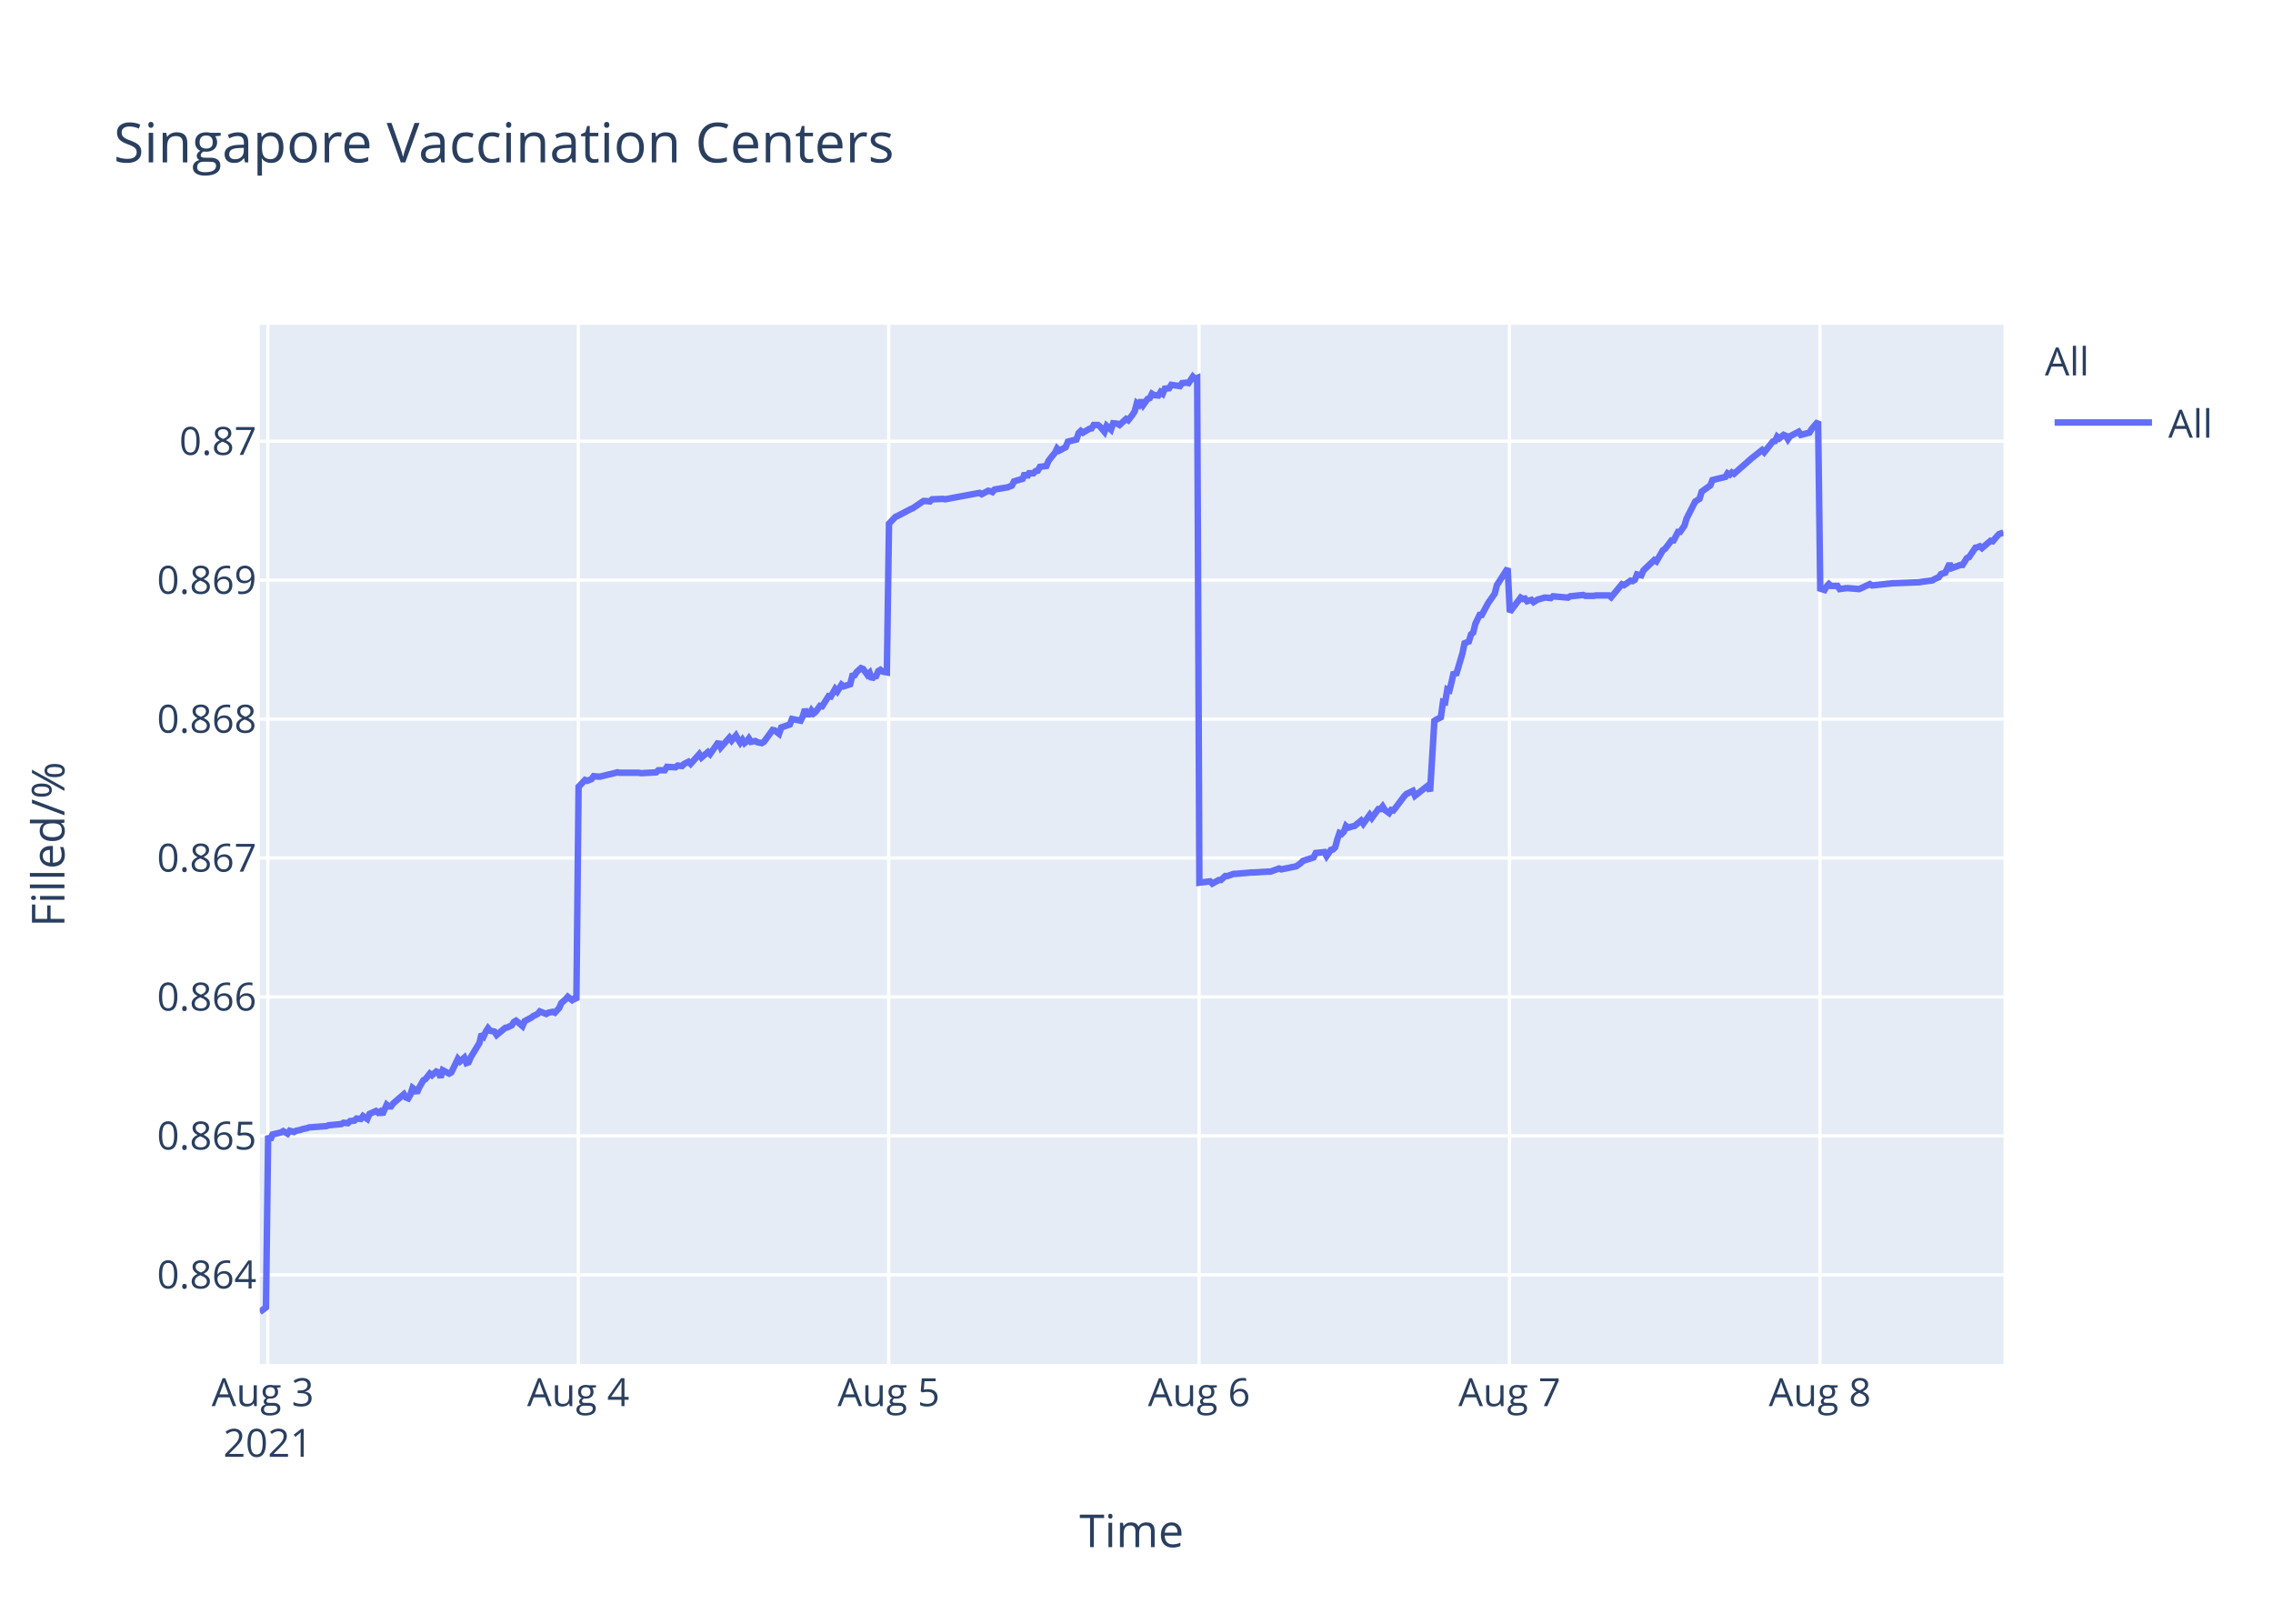
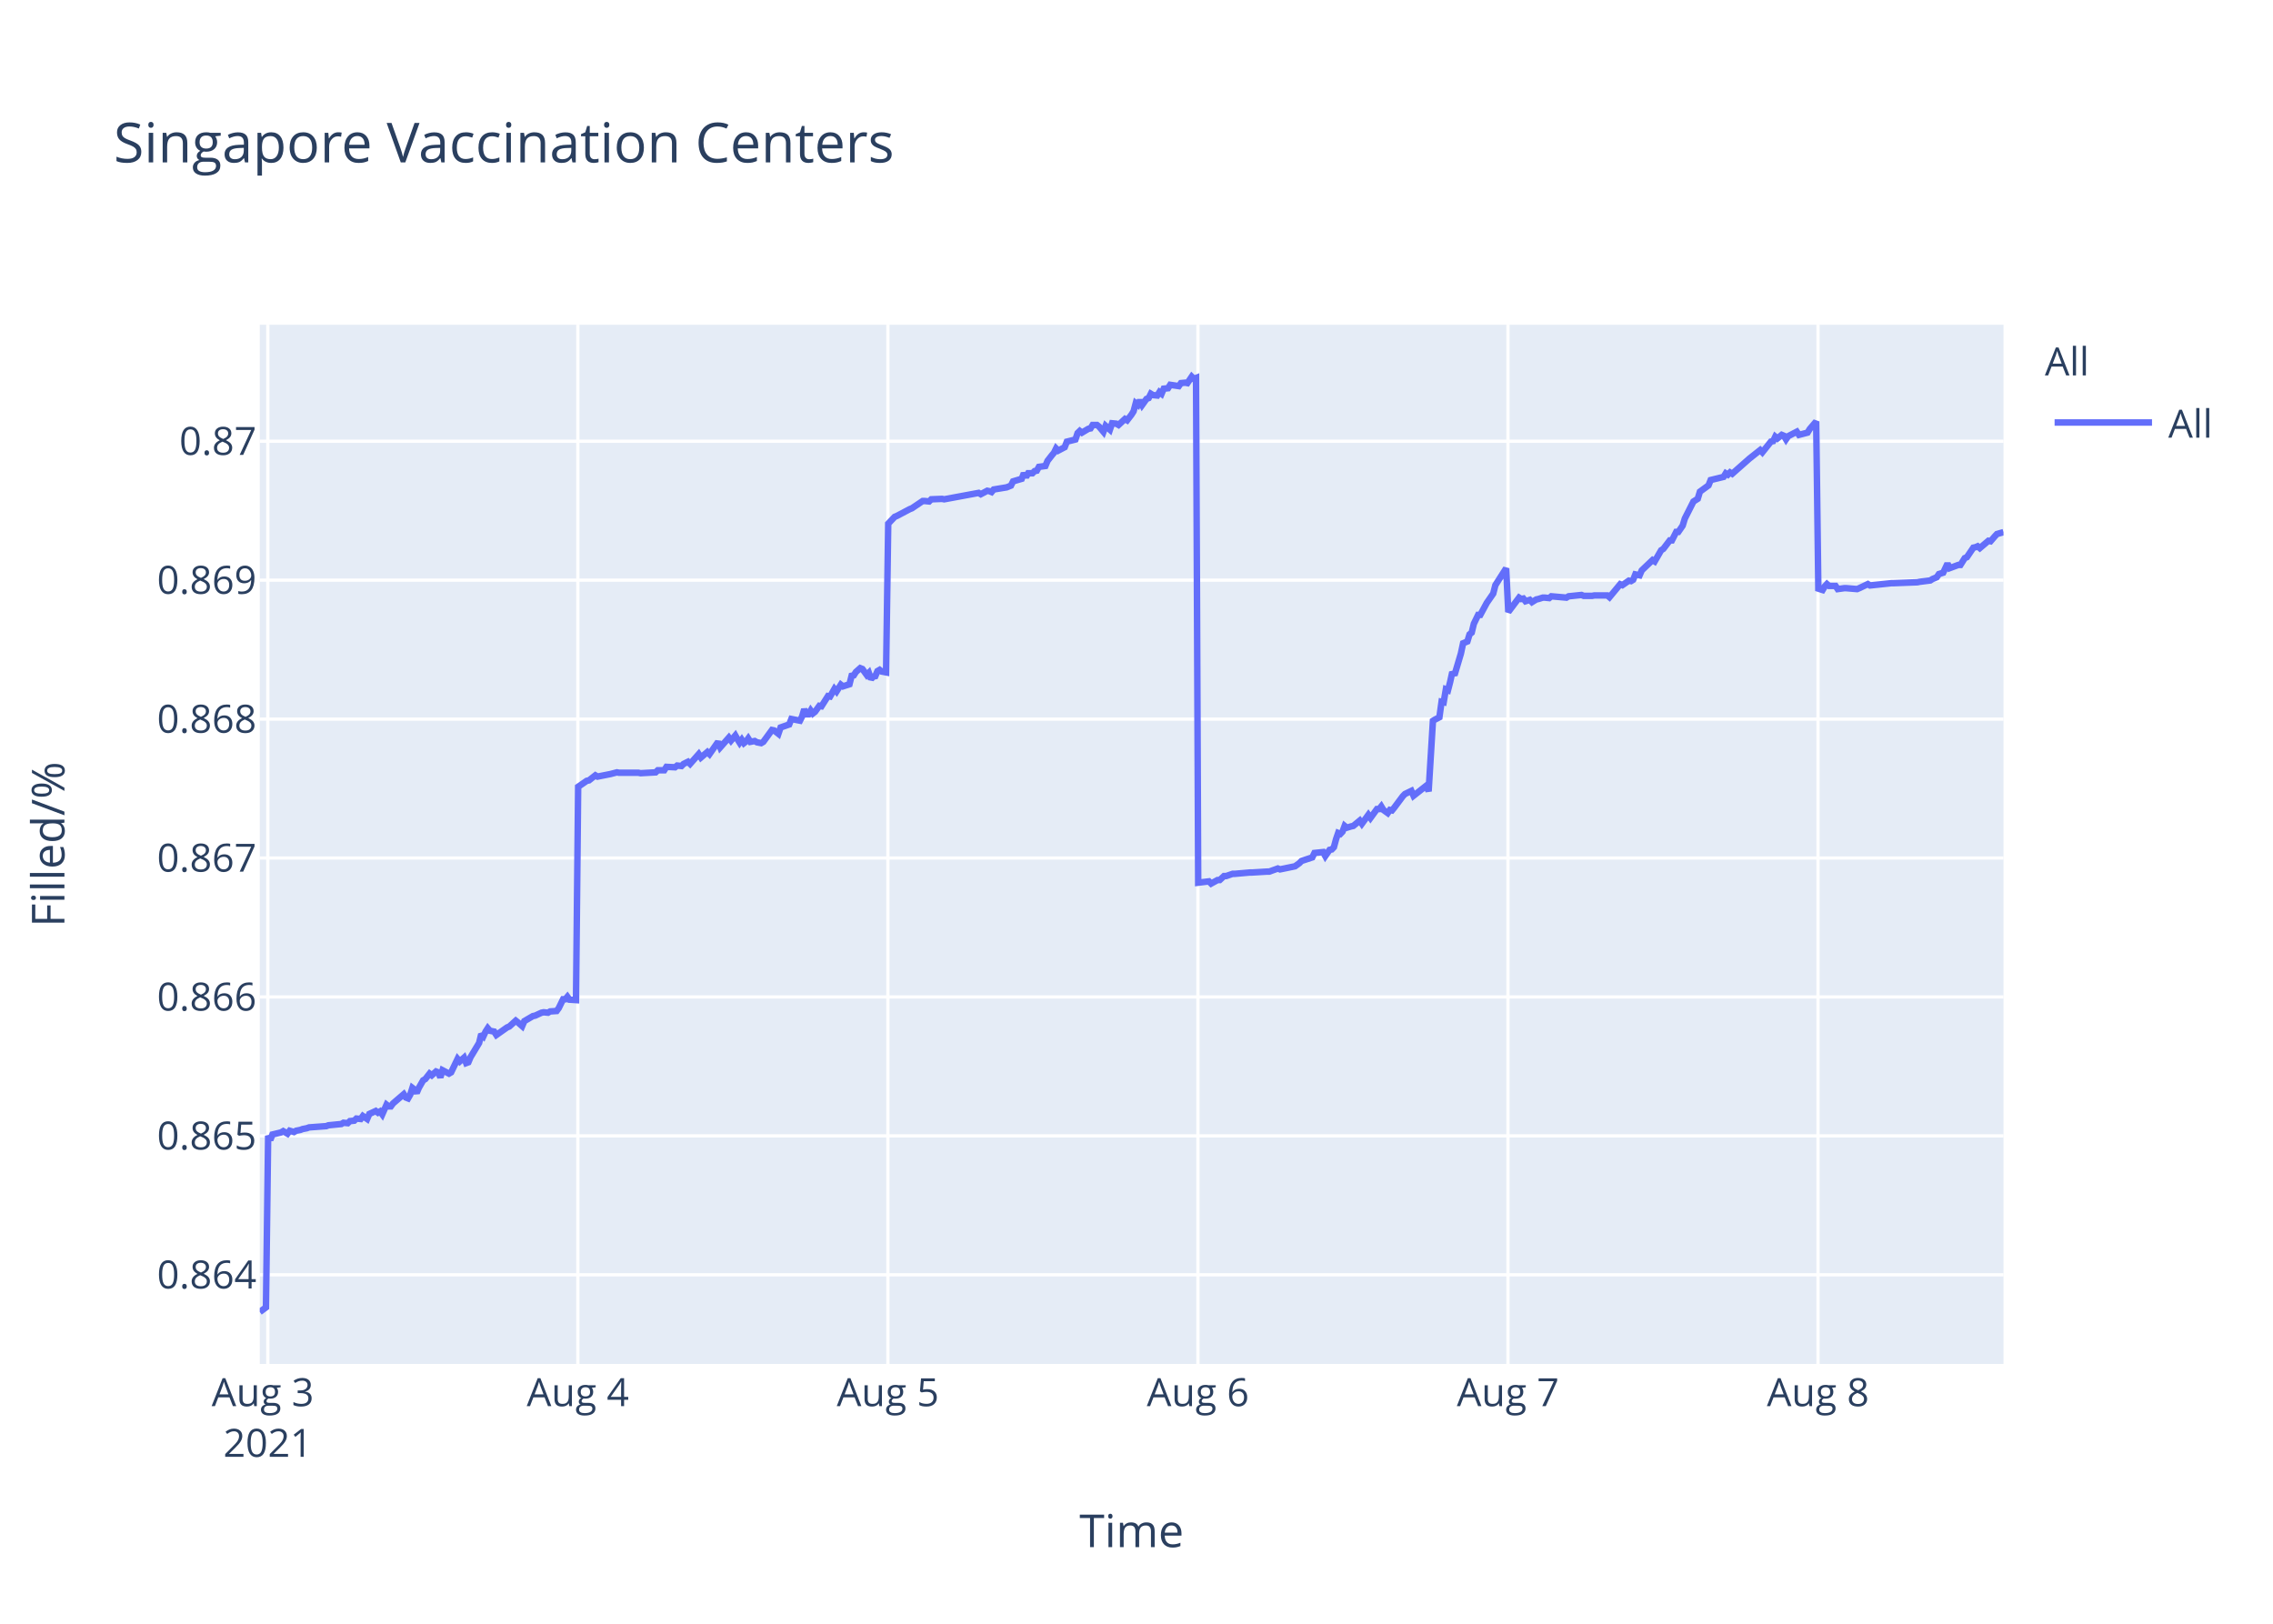
<svg xmlns="http://www.w3.org/2000/svg" class="main-svg" width="700" height="500" style="" viewBox="0 0 700 500">
  <rect x="0" y="0" width="700" height="500" style="fill: rgb(255, 255, 255); fill-opacity: 1;" />
-   <defs id="defs-820f70">
+   <defs id="defs-ffcfa9">
    <g class="clips">
-       <clipPath id="clip820f70xyplot" class="plotclip">
+       <clipPath id="clipffcfa9xyplot" class="plotclip">
        <rect width="537" height="320" />
      </clipPath>
-       <clipPath class="axesclip" id="clip820f70x">
+       <clipPath class="axesclip" id="clipffcfa9x">
        <rect x="80" y="0" width="537" height="500" />
      </clipPath>
-       <clipPath class="axesclip" id="clip820f70y">
+       <clipPath class="axesclip" id="clipffcfa9y">
        <rect x="0" y="100" width="700" height="320" />
      </clipPath>
-       <clipPath class="axesclip" id="clip820f70xy">
+       <clipPath class="axesclip" id="clipffcfa9xy">
        <rect x="80" y="100" width="537" height="320" />
      </clipPath>
    </g>
    <g class="gradients" />
  </defs>
  <g class="bglayer">
    <rect class="bg" x="80" y="100" width="537" height="320" style="fill: rgb(229, 236, 246); fill-opacity: 1; stroke-width: 0;" />
  </g>
  <g class="layer-below">
    <g class="imagelayer" />
    <g class="shapelayer" />
  </g>
  <g class="cartesianlayer">
    <g class="subplot xy">
      <g class="layer-subplot">
        <g class="shapelayer" />
        <g class="imagelayer" />
      </g>
      <g class="gridlayer">
        <g class="x">
          <path class="xgrid crisp" transform="translate(82.48,0)" d="M0,100v320" style="stroke: rgb(255, 255, 255); stroke-opacity: 1; stroke-width: 1px;" />
-           <path class="xgrid crisp" transform="translate(178.08,0)" d="M0,100v320" style="stroke: rgb(255, 255, 255); stroke-opacity: 1; stroke-width: 1px;" />
-           <path class="xgrid crisp" transform="translate(273.68,0)" d="M0,100v320" style="stroke: rgb(255, 255, 255); stroke-opacity: 1; stroke-width: 1px;" />
-           <path class="xgrid crisp" transform="translate(369.27,0)" d="M0,100v320" style="stroke: rgb(255, 255, 255); stroke-opacity: 1; stroke-width: 1px;" />
-           <path class="xgrid crisp" transform="translate(464.87,0)" d="M0,100v320" style="stroke: rgb(255, 255, 255); stroke-opacity: 1; stroke-width: 1px;" />
-           <path class="xgrid crisp" transform="translate(560.47,0)" d="M0,100v320" style="stroke: rgb(255, 255, 255); stroke-opacity: 1; stroke-width: 1px;" />
+           <path class="xgrid crisp" transform="translate(177.96,0)" d="M0,100v320" style="stroke: rgb(255, 255, 255); stroke-opacity: 1; stroke-width: 1px;" />
+           <path class="xgrid crisp" transform="translate(273.44,0)" d="M0,100v320" style="stroke: rgb(255, 255, 255); stroke-opacity: 1; stroke-width: 1px;" />
+           <path class="xgrid crisp" transform="translate(368.92,0)" d="M0,100v320" style="stroke: rgb(255, 255, 255); stroke-opacity: 1; stroke-width: 1px;" />
+           <path class="xgrid crisp" transform="translate(464.4,0)" d="M0,100v320" style="stroke: rgb(255, 255, 255); stroke-opacity: 1; stroke-width: 1px;" />
+           <path class="xgrid crisp" transform="translate(559.88,0)" d="M0,100v320" style="stroke: rgb(255, 255, 255); stroke-opacity: 1; stroke-width: 1px;" />
        </g>
        <g class="y">
          <path class="ygrid crisp" transform="translate(0,392.55)" d="M80,0h537" style="stroke: rgb(255, 255, 255); stroke-opacity: 1; stroke-width: 1px;" />
          <path class="ygrid crisp" transform="translate(0,349.77)" d="M80,0h537" style="stroke: rgb(255, 255, 255); stroke-opacity: 1; stroke-width: 1px;" />
          <path class="ygrid crisp" transform="translate(0,306.99)" d="M80,0h537" style="stroke: rgb(255, 255, 255); stroke-opacity: 1; stroke-width: 1px;" />
          <path class="ygrid crisp" transform="translate(0,264.21)" d="M80,0h537" style="stroke: rgb(255, 255, 255); stroke-opacity: 1; stroke-width: 1px;" />
          <path class="ygrid crisp" transform="translate(0,221.43)" d="M80,0h537" style="stroke: rgb(255, 255, 255); stroke-opacity: 1; stroke-width: 1px;" />
          <path class="ygrid crisp" transform="translate(0,178.65)" d="M80,0h537" style="stroke: rgb(255, 255, 255); stroke-opacity: 1; stroke-width: 1px;" />
          <path class="ygrid crisp" transform="translate(0,135.87)" d="M80,0h537" style="stroke: rgb(255, 255, 255); stroke-opacity: 1; stroke-width: 1px;" />
        </g>
      </g>
      <g class="zerolinelayer" />
      <path class="xlines-below" />
      <path class="ylines-below" />
      <g class="overlines-below" />
      <g class="xaxislayer-below" />
      <g class="yaxislayer-below" />
      <g class="overaxes-below" />
-       <g class="plot" transform="translate(80,100)" clip-path="url('#clip820f70xyplot')">
+       <g class="plot" transform="translate(80,100)" clip-path="url('#clipffcfa9xyplot')">
        <g class="scatterlayer mlayer">
-           <g class="trace scatter trace89450d" style="stroke-miterlimit: 2; opacity: 1;">
+           <g class="trace scatter tracef0ac81" style="stroke-miterlimit: 2; opacity: 1;">
            <g class="fills" />
            <g class="errorbars" />
            <g class="lines">
-               <path class="js-line" d="M0,304L1.91,302.59L2.58,249.74L3.24,251.04L3.91,249.35L6.56,248.71L7.22,248.32L8.55,249.1L9.22,248.19L10.54,248.58L11.21,248.19L12.53,247.93L13.2,247.67L14.53,247.41L15.19,247.16L20.5,246.77L21.17,246.51L25.15,246.12L25.81,245.73L27.14,245.86L27.81,245.22L29.13,245.09L29.79,244.44L31.12,244.57L31.79,243.66L33.12,244.57L33.78,243.02L35.77,242.11L36.43,242.63L37.1,242.24L37.76,243.15L39.09,240.17L39.75,240.69L40.42,240.69L41.08,239.78L44.4,236.94L45.06,237.97L45.72,238.23L46.39,237.07L47.05,235L47.72,235.51L48.38,236.55L49.04,235L50.37,232.67L51.04,232.28L52.37,230.6L53.03,231.12L54.36,229.95L55.02,230.21L55.69,231.76L56.35,229.56L58.34,230.6L59.01,230.21L61,226.07L61.66,226.85L62.99,225.68L63.65,227.36L64.32,227.11L64.98,225.55L67.64,221.16L68.3,218.44L68.97,219.09L69.63,217.66L70.29,216.63L70.96,217.4L72.28,217.66L72.95,218.7L75.61,216.5L76.27,216.37L77.6,215.72L78.26,214.69L78.92,214.3L79.59,214.82L80.91,215.98L81.58,214.43L83.57,213.39L84.24,212.88L85.56,212.23L86.23,211.45L88.22,212.23L88.88,211.84L90.21,211.58L90.87,211.84L92.2,210.42L92.87,208.87L94.19,207.7L94.86,206.93L96.18,207.96L96.85,207.44L97.51,207.96L98.18,142.27L100.17,140.18L100.83,140.44L102.16,139.92L102.82,139.01L104.15,139.14L104.82,139.14L107.47,138.48L108.13,138.35L110.12,137.83L110.79,137.96L116.76,137.96L117.43,138.09L122.07,137.83L122.74,137.18L124.73,137.18L125.39,136.14L128.04,136.27L128.71,135.74L130.04,135.88L130.7,135.22L132.03,134.57L132.69,135.22L135.35,132.22L136.01,133.27L138.01,131.57L138.67,132.22L141.32,128.44L141.99,130.14L144.64,127.14L145.31,128.05L146.63,126.48L147.3,127.66L147.96,128.7L148.63,127.79L149.29,128.83L149.95,128.31L150.62,127.4L151.28,128.44L152.61,128.18L153.27,128.57L154.6,128.83L155.27,128.44L157.93,124.79L158.59,124.92L159.92,125.96L160.59,124.01L163.24,123.09L163.91,121.4L166.56,121.92L167.23,120.61L167.89,118.4L168.55,119.96L169.22,119.96L169.88,118.79L170.55,119.7L171.21,119.18L172.54,117.35L173.2,117.48L175.19,114.35L175.86,114.48L177.19,112.14L177.85,112.92L179.17,110.83L179.84,111.35L181.83,110.7L182.49,108.09L183.16,107.96L183.82,106.92L185.15,105.74L185.82,106L187.15,107.83L187.81,107.18L188.48,109.13L189.13,108.35L189.8,108.22L190.46,106.66L191.13,106.27L191.79,106.79L193.12,107.05L193.78,61.25L195.77,59.15L196.43,58.88L200.42,56.78L201.08,56.52L204.4,54.28L205.07,54.28L206.39,54.41L207.06,53.75L210.38,53.62L211.04,53.75L221.66,51.78L222.33,52.18L224.32,51.12L224.98,51.25L225.65,51.52L226.3,50.73L230.29,50.07L231.62,49.54L232.28,48.23L233.61,47.83L234.94,47.44L235.6,45.73L236.27,46.91L236.93,45.73L238.26,45.73L238.92,45.07L239.59,44.94L240.25,43.76L242.24,43.49L242.9,41.91L244.23,40.2L244.9,39.42L245.54,38.1L246.2,38.76L248.19,37.71L248.86,36L251.51,35.34L252.17,33.36L252.84,32.71L253.5,33.23L254.83,32.44L255.5,32.05L256.16,31.92L256.82,30.86L258.15,30.86L258.81,31.39L260.14,32.97L260.81,31.13L262.14,32.31L262.81,30.34L264.13,30.47L264.79,30.86L266.78,29.02L267.45,29.42L268.77,27.71L269.44,26.66L270.1,24.16L270.77,24.68L271.43,23.24L272.09,24.68L273.42,22.84L274.09,22.58L274.75,21.26L275.41,21.66L276.74,21.79L277.4,20.74L278.07,21.26L278.73,19.68L280.06,19.55L280.72,18.5L283.38,18.89L284.04,17.97L285.37,17.84L286.04,17.97L287.36,16L288.02,16.66L288.69,16.39L289.36,171.81L292.67,171.4L293.34,172.08L295.33,170.99L295.99,170.99L297.32,169.76L297.98,169.76L299.97,169.08L300.64,169.08L305.29,168.67L305.95,168.67L310.6,168.39L311.26,168.39L313.92,167.44L314.58,167.71L318.56,166.89L319.23,166.75L320.55,165.8L321.22,165.12L324.54,164.02L325.2,162.66L327.88,162.38L328.54,163.61L329.87,161.7L330.53,161.57L331.2,160.88L331.86,158.43L332.52,156.51L333.19,156.79L333.86,156.1L334.52,154.33L335.18,154.88L336.51,154.47L337.17,154.33L339.16,152.69L339.83,153.65L341.82,150.92L342.48,151.87L344.48,149.14L345.14,149.14L345.8,148.32L346.47,149.41L347.8,150.37L348.46,149.41L349.12,149.55L349.79,148.73L352.45,145.18L353.11,144.5L355.1,143.54L355.76,145.04L359.75,141.9L360.41,143.68L361.74,121.97L362.4,121.56L363.73,120.88L364.4,116.1L365.06,116.24L365.72,112.28L366.39,112.55L367.05,109.96L367.71,106.95L368.38,107.91L370.37,101.22L371.03,98.08L372.36,97.53L373.02,95.35L373.69,94.8L374.36,92.07L375.68,89.34L376.34,89.34L378.33,85.65L379,84.7L380.33,82.78L380.99,80.19L384.31,75L384.97,88.44L388.3,84.03L388.96,84.45L389.62,84.31L390.29,85.14L391.62,84.72L392.28,85.41L393.61,84.59L394.27,84.45L395.6,84.03L396.26,84.03L397.59,84.17L398.25,83.62L402.9,84.03L403.56,83.62L407.55,83.21L408.21,83.48L410.86,83.48L411.53,83.35L412.86,83.35L413.52,83.35L415.51,83.35L416.18,83.9L419.49,79.9L420.16,80.18L422.15,78.8L422.81,78.94L423.48,78.53L424.14,76.87L425.47,77.15L426.13,75.63L429.45,72.47L430.11,72.88L432.11,69.44L432.77,69.02L434.76,66.41L435.43,66.41L436.76,63.79L437.42,63.79L438.75,61.86L439.41,59.66L442.07,54.43L442.73,54.01L443.39,53.6L444.06,51.4L446.72,49.47L447.38,47.82L451.36,46.85L452.02,45.75L452.69,46.16L453.35,45.48L454.02,45.89L459.33,41.21L462.65,38.59L463.31,39.28L465.97,35.97L466.63,35.84L467.3,34.46L467.96,35.01L469.28,33.91L469.95,34.18L470.61,35.28L471.28,34.32L473.93,32.94L474.6,33.91L477.25,33.22L477.92,32.12L479.91,29.78L480.57,81.26L481.9,81.68L482.57,80.56L483.23,79.86L483.89,80.42L485.88,80.42L486.55,81.4L488.54,81.12L489.2,81.12L492.53,81.4L493.19,81.12L495.84,79.86L496.51,80.28L503.15,79.58L503.81,79.58L511.11,79.3L511.77,79.16L515.09,78.74L515.76,78.31L517.08,77.75L517.75,76.77L519.07,76.35L519.74,74.95L520.4,73.55L521.07,74.95L523.72,73.97L524.39,73.97L525.72,71.86L526.38,71.58L528.37,68.64L529.03,68.5L529.7,68.22L530.36,68.78L533.02,66.53L533.68,66.67L535.01,65.13L535.67,64.43L537,64.01" style="vector-effect: non-scaling-stroke; fill: none; stroke: rgb(99, 110, 250); stroke-opacity: 1; stroke-width: 2px; opacity: 1;" />
+               <path class="js-line" d="M0,304L1.91,302.59L2.58,249.74L3.24,251.04L3.9,249.35L6.55,248.71L7.22,248.32L8.54,249.1L9.21,248.19L10.53,248.58L11.2,248.19L12.52,247.93L13.18,247.67L14.51,247.41L15.18,247.16L20.48,246.77L21.14,246.51L25.12,246.12L25.78,245.73L27.11,245.86L27.77,245.22L29.09,245.09L29.76,244.44L31.08,244.57L31.75,243.66L33.07,244.57L33.74,243.02L35.72,242.11L36.39,242.63L37.05,242.24L37.72,243.15L39.04,240.17L39.7,240.69L40.37,240.69L41.03,239.78L44.35,236.94L45.01,237.97L45.67,238.23L46.34,237.07L47,235L47.66,235.51L48.32,236.55L48.98,235L50.31,232.67L50.98,232.28L52.3,230.6L52.97,231.12L54.29,229.95L54.95,230.21L55.62,231.76L56.28,229.56L58.27,230.6L58.93,230.21L60.92,226.07L61.59,226.85L62.91,225.68L63.57,227.36L64.24,227.11L64.9,225.55L67.55,221.16L68.21,218.44L68.88,219.09L69.54,217.66L70.21,216.63L70.87,217.4L72.19,217.66L72.86,218.7L76.17,216.37L76.83,216.11L78.83,214.3L79.49,214.82L80.81,215.98L81.47,214.43L84.13,212.88L84.79,212.75L86.78,211.84L87.44,211.71L88.77,211.84L89.43,211.45L91.42,211.32L92.08,210.42L93.41,207.7L94.08,207.7L94.74,206.93L95.4,207.83L97.39,207.96L98.05,142.27L100.71,140.44L101.37,140.31L103.36,138.75L104.02,139.14L107.34,138.48L108,138.35L109.99,137.83L110.65,137.96L116.62,137.96L117.28,138.09L121.92,137.83L122.59,137.18L124.57,137.18L125.24,136.14L127.89,136.27L128.55,135.74L129.88,135.88L130.54,135.22L131.87,134.57L132.53,135.22L135.18,132.22L135.85,133.27L137.84,131.57L138.5,132.22L141.15,128.44L141.81,130.14L144.46,127.14L145.13,128.05L146.45,126.48L147.12,127.66L147.78,128.7L148.44,127.79L149.11,128.83L149.77,128.31L150.43,127.4L151.09,128.44L152.42,128.18L153.09,128.57L154.41,128.83L155.07,128.44L157.74,124.79L158.4,124.92L159.72,125.96L160.39,124.01L163.04,123.09L163.71,121.4L166.36,121.92L167.02,120.61L167.68,118.4L168.35,119.96L169.01,119.96L169.67,118.79L170.33,119.7L171,119.18L172.33,117.35L172.99,117.48L174.98,114.35L175.64,114.48L176.97,112.14L177.63,112.92L178.95,110.83L179.62,111.35L181.61,110.7L182.27,108.09L182.93,107.96L183.59,106.92L184.92,105.74L185.59,106L186.92,107.83L187.57,107.18L188.24,109.13L188.9,108.35L189.56,108.22L190.22,106.66L190.89,106.27L191.55,106.79L192.88,107.05L193.54,61.25L195.53,59.15L196.19,58.88L200.17,56.78L200.83,56.52L204.15,54.28L204.82,54.28L206.14,54.41L206.8,53.75L210.12,53.62L210.78,53.75L221.39,51.78L222.05,52.18L224.04,51.12L224.7,51.25L225.37,51.52L226.02,50.73L230.01,50.07L231.33,49.54L231.99,48.23L233.32,47.83L234.65,47.44L235.31,45.73L235.97,46.91L236.64,45.73L237.96,45.73L238.62,45.07L239.29,44.94L239.95,43.76L241.94,43.49L242.6,41.91L243.93,40.2L244.59,39.42L245.24,38.1L245.89,38.76L247.89,37.71L248.55,36L251.2,35.34L251.86,33.36L252.53,32.71L253.19,33.23L254.51,32.44L255.18,32.05L255.84,31.92L256.5,30.86L257.83,30.86L258.49,31.39L259.82,32.97L260.49,31.13L261.81,32.31L262.48,30.34L263.8,30.47L264.47,30.86L266.45,29.02L267.12,29.42L268.44,27.71L269.1,26.66L269.77,24.16L270.43,24.68L271.09,23.24L271.76,24.68L273.08,22.84L273.75,22.58L274.41,21.26L275.07,21.66L276.4,21.79L277.06,20.74L277.72,21.26L278.39,19.68L279.71,19.55L280.38,18.5L283.03,18.89L283.69,17.97L285.02,17.84L285.68,17.97L287.01,16L287.67,16.66L288.34,16.39L289,171.81L292.31,171.4L292.98,172.08L294.97,170.99L295.63,170.99L296.96,169.76L297.62,169.76L299.6,169.08L300.27,169.08L304.91,168.67L305.58,168.67L310.21,168.39L310.88,168.39L313.53,167.44L314.19,167.71L318.17,166.89L318.83,166.75L320.15,165.8L320.82,165.12L324.14,164.02L324.8,162.66L327.47,162.38L328.14,163.61L329.46,161.7L330.13,161.57L330.79,160.88L331.45,158.43L332.11,156.51L332.78,156.79L333.44,156.1L334.1,154.33L334.77,154.88L336.1,154.47L336.76,154.33L338.75,152.69L339.41,153.65L341.4,150.92L342.06,151.87L344.05,149.14L344.71,149.14L345.38,148.32L346.04,149.41L347.37,150.37L348.03,149.41L348.69,149.55L349.36,148.73L352.01,145.18L352.67,144.5L354.66,143.54L355.32,145.04L359.3,141.9L359.96,143.68L361.29,121.97L361.96,121.56L363.28,120.88L363.95,116.1L364.6,116.24L365.27,112.28L365.93,112.55L366.6,109.96L367.26,106.95L367.92,107.91L369.91,101.22L370.58,98.08L371.9,97.53L372.56,95.35L373.23,94.8L373.89,92.07L375.22,89.34L375.88,89.34L377.87,85.65L378.53,84.7L379.86,82.78L380.52,80.19L383.84,75L384.5,88.44L387.82,84.03L388.48,84.45L389.14,84.31L389.8,85.14L391.13,84.72L391.79,85.41L393.12,84.59L393.78,84.45L395.11,84.03L395.77,84.03L397.1,84.17L397.76,83.62L402.4,84.03L403.07,83.62L407.05,83.21L407.71,83.48L410.35,83.48L411.02,83.35L412.35,83.35L413.01,83.35L415,83.35L415.66,83.9L418.97,79.9L419.64,80.18L421.63,78.8L422.29,78.94L422.96,78.53L423.62,76.87L424.94,77.15L425.6,75.63L428.92,72.47L429.58,72.88L431.57,69.44L432.24,69.02L434.23,66.41L434.89,66.41L436.22,63.79L436.87,63.79L438.2,61.86L438.87,59.66L441.52,54.43L442.18,54.01L442.84,53.6L443.51,51.4L446.16,49.47L446.82,47.82L450.8,46.85L451.47,45.75L452.13,46.16L452.79,45.48L453.46,45.89L458.76,41.21L462.07,38.59L462.74,39.28L465.39,35.97L466.06,35.84L466.72,34.46L467.38,35.01L468.71,33.91L469.37,34.18L470.03,35.28L470.69,34.32L473.35,32.94L474.01,33.91L476.66,33.22L477.33,32.12L479.32,29.78L479.98,81.26L481.3,81.68L481.97,80.56L482.63,79.86L483.29,80.42L485.28,80.42L485.95,81.4L487.94,81.12L488.6,81.12L491.92,81.4L492.58,81.12L495.23,79.86L495.89,80.28L502.52,79.58L503.19,79.58L510.48,79.3L511.14,79.16L514.46,78.74L515.12,78.31L516.45,77.75L517.11,76.77L518.43,76.35L519.1,74.95L519.76,73.55L520.43,74.95L523.07,73.97L523.74,73.97L525.07,71.86L525.73,71.58L527.72,68.64L528.38,68.5L529.04,68.22L529.71,68.78L532.36,66.53L533.02,66.67L534.35,65.13L535.01,64.43L537,63.87" style="vector-effect: non-scaling-stroke; fill: none; stroke: rgb(99, 110, 250); stroke-opacity: 1; stroke-width: 2px; opacity: 1;" />
            </g>
            <g class="points" />
            <g class="text" />
          </g>
        </g>
      </g>
      <g class="overplot" />
      <path class="xlines-above crisp" d="M0,0" style="fill: none;" />
      <path class="ylines-above crisp" d="M0,0" style="fill: none;" />
      <g class="overlines-above" />
      <g class="xaxislayer-above">
        <g class="xtick">
          <text text-anchor="middle" x="0" y="433" transform="translate(82.48,0)" style="font-family: 'Open Sans', verdana, arial, sans-serif; font-size: 12px; fill: rgb(42, 63, 95); fill-opacity: 1; white-space: pre;">
            <tspan class="line" dy="0em" x="0" y="433">Aug 3</tspan>
            <tspan class="line" dy="1.3em" x="0" y="433">2021</tspan>
          </text>
        </g>
        <g class="xtick">
-           <text text-anchor="middle" x="0" y="433" transform="translate(178.08,0)" style="font-family: 'Open Sans', verdana, arial, sans-serif; font-size: 12px; fill: rgb(42, 63, 95); fill-opacity: 1; white-space: pre;">Aug 4</text>
+           <text text-anchor="middle" x="0" y="433" transform="translate(177.96,0)" style="font-family: 'Open Sans', verdana, arial, sans-serif; font-size: 12px; fill: rgb(42, 63, 95); fill-opacity: 1; white-space: pre;">Aug 4</text>
        </g>
        <g class="xtick">
-           <text text-anchor="middle" x="0" y="433" transform="translate(273.68,0)" style="font-family: 'Open Sans', verdana, arial, sans-serif; font-size: 12px; fill: rgb(42, 63, 95); fill-opacity: 1; white-space: pre;">Aug 5</text>
+           <text text-anchor="middle" x="0" y="433" transform="translate(273.44,0)" style="font-family: 'Open Sans', verdana, arial, sans-serif; font-size: 12px; fill: rgb(42, 63, 95); fill-opacity: 1; white-space: pre;">Aug 5</text>
        </g>
        <g class="xtick">
-           <text text-anchor="middle" x="0" y="433" transform="translate(369.27,0)" style="font-family: 'Open Sans', verdana, arial, sans-serif; font-size: 12px; fill: rgb(42, 63, 95); fill-opacity: 1; white-space: pre;">Aug 6</text>
+           <text text-anchor="middle" x="0" y="433" transform="translate(368.92,0)" style="font-family: 'Open Sans', verdana, arial, sans-serif; font-size: 12px; fill: rgb(42, 63, 95); fill-opacity: 1; white-space: pre;">Aug 6</text>
        </g>
        <g class="xtick">
-           <text text-anchor="middle" x="0" y="433" transform="translate(464.87,0)" style="font-family: 'Open Sans', verdana, arial, sans-serif; font-size: 12px; fill: rgb(42, 63, 95); fill-opacity: 1; white-space: pre;">Aug 7</text>
+           <text text-anchor="middle" x="0" y="433" transform="translate(464.4,0)" style="font-family: 'Open Sans', verdana, arial, sans-serif; font-size: 12px; fill: rgb(42, 63, 95); fill-opacity: 1; white-space: pre;">Aug 7</text>
        </g>
        <g class="xtick">
-           <text text-anchor="middle" x="0" y="433" transform="translate(560.47,0)" style="font-family: 'Open Sans', verdana, arial, sans-serif; font-size: 12px; fill: rgb(42, 63, 95); fill-opacity: 1; white-space: pre;">Aug 8</text>
+           <text text-anchor="middle" x="0" y="433" transform="translate(559.88,0)" style="font-family: 'Open Sans', verdana, arial, sans-serif; font-size: 12px; fill: rgb(42, 63, 95); fill-opacity: 1; white-space: pre;">Aug 8</text>
        </g>
      </g>
      <g class="yaxislayer-above">
        <g class="ytick">
          <text text-anchor="end" x="79" y="4.2" transform="translate(0,392.55)" style="font-family: 'Open Sans', verdana, arial, sans-serif; font-size: 12px; fill: rgb(42, 63, 95); fill-opacity: 1; white-space: pre;">0.864</text>
        </g>
        <g class="ytick">
          <text text-anchor="end" x="79" y="4.2" transform="translate(0,349.77)" style="font-family: 'Open Sans', verdana, arial, sans-serif; font-size: 12px; fill: rgb(42, 63, 95); fill-opacity: 1; white-space: pre;">0.865</text>
        </g>
        <g class="ytick">
          <text text-anchor="end" x="79" y="4.2" transform="translate(0,306.99)" style="font-family: 'Open Sans', verdana, arial, sans-serif; font-size: 12px; fill: rgb(42, 63, 95); fill-opacity: 1; white-space: pre;">0.866</text>
        </g>
        <g class="ytick">
          <text text-anchor="end" x="79" y="4.2" transform="translate(0,264.21)" style="font-family: 'Open Sans', verdana, arial, sans-serif; font-size: 12px; fill: rgb(42, 63, 95); fill-opacity: 1; white-space: pre;">0.867</text>
        </g>
        <g class="ytick">
          <text text-anchor="end" x="79" y="4.2" transform="translate(0,221.43)" style="font-family: 'Open Sans', verdana, arial, sans-serif; font-size: 12px; fill: rgb(42, 63, 95); fill-opacity: 1; white-space: pre;">0.868</text>
        </g>
        <g class="ytick">
          <text text-anchor="end" x="79" y="4.2" transform="translate(0,178.65)" style="font-family: 'Open Sans', verdana, arial, sans-serif; font-size: 12px; fill: rgb(42, 63, 95); fill-opacity: 1; white-space: pre;">0.869</text>
        </g>
        <g class="ytick">
          <text text-anchor="end" x="79" y="4.2" transform="translate(0,135.87)" style="font-family: 'Open Sans', verdana, arial, sans-serif; font-size: 12px; fill: rgb(42, 63, 95); fill-opacity: 1; white-space: pre;">0.87</text>
        </g>
      </g>
      <g class="overaxes-above" />
    </g>
  </g>
  <g class="polarlayer" />
  <g class="ternarylayer" />
  <g class="geolayer" />
  <g class="funnelarealayer" />
  <g class="pielayer" />
  <g class="treemaplayer" />
  <g class="sunburstlayer" />
  <g class="glimages" />
-   <defs id="topdefs-820f70">
+   <defs id="topdefs-ffcfa9">
    <g class="clips" />
-     <clipPath id="legend820f70">
+     <clipPath id="legendffcfa9">
      <rect width="60" height="45" x="0" y="0" />
    </clipPath>
  </defs>
  <g class="layer-above">
    <g class="imagelayer" />
    <g class="shapelayer" />
  </g>
  <g class="infolayer">
    <g class="legend" pointer-events="all" transform="translate(627.74,100)">
      <rect class="bg" shape-rendering="crispEdges" width="60" height="45" x="0" y="0" style="stroke: rgb(68, 68, 68); stroke-opacity: 1; fill: rgb(255, 255, 255); fill-opacity: 1; stroke-width: 0px;" />
-       <g class="scrollbox" transform="" clip-path="url('#legend820f70')">
+       <g class="scrollbox" transform="" clip-path="url('#legendffcfa9')">
        <text class="legendtitletext" text-anchor="start" x="2" y="15.6" style="font-family: 'Open Sans', verdana, arial, sans-serif; font-size: 12px; fill: rgb(42, 63, 95); fill-opacity: 1; white-space: pre;">All</text>
        <g class="groups" transform="">
          <g class="traces" transform="translate(0,30.1)" style="opacity: 1;">
            <text class="legendtext" text-anchor="start" x="40" y="4.68" style="font-family: 'Open Sans', verdana, arial, sans-serif; font-size: 12px; fill: rgb(42, 63, 95); fill-opacity: 1; white-space: pre;">All</text>
            <g class="layers" style="opacity: 1;">
              <g class="legendfill" />
              <g class="legendlines">
                <path class="js-line" d="M5,0h30" style="fill: none; stroke: rgb(99, 110, 250); stroke-opacity: 1; stroke-width: 2px;" />
              </g>
              <g class="legendsymbols">
                <g class="legendpoints" />
              </g>
            </g>
            <rect class="legendtoggle" x="0" y="-9.5" width="54.891" height="19" style="fill: rgb(0, 0, 0); fill-opacity: 0;" />
          </g>
        </g>
      </g>
      <rect class="scrollbar" rx="20" ry="3" width="0" height="0" x="0" y="0" style="fill: rgb(128, 139, 164); fill-opacity: 1;" />
    </g>
    <g class="g-gtitle">
      <text class="gtitle" x="35" y="50" text-anchor="start" dy="0em" style="font-family: 'Open Sans', verdana, arial, sans-serif; font-size: 17px; fill: rgb(42, 63, 95); opacity: 1; font-weight: normal; white-space: pre;">Singapore Vaccination Centers</text>
    </g>
    <g class="g-xtitle">
      <text class="xtitle" x="348.5" y="476.409" text-anchor="middle" style="font-family: 'Open Sans', verdana, arial, sans-serif; font-size: 14px; fill: rgb(42, 63, 95); opacity: 1; font-weight: normal; white-space: pre;">Time</text>
    </g>
    <g class="g-ytitle">
      <text class="ytitle" transform="rotate(-90,19.84063,260)" x="19.841" y="260" text-anchor="middle" style="font-family: 'Open Sans', verdana, arial, sans-serif; font-size: 14px; fill: rgb(42, 63, 95); opacity: 1; font-weight: normal; white-space: pre;">Filled/%</text>
    </g>
  </g>
</svg>
